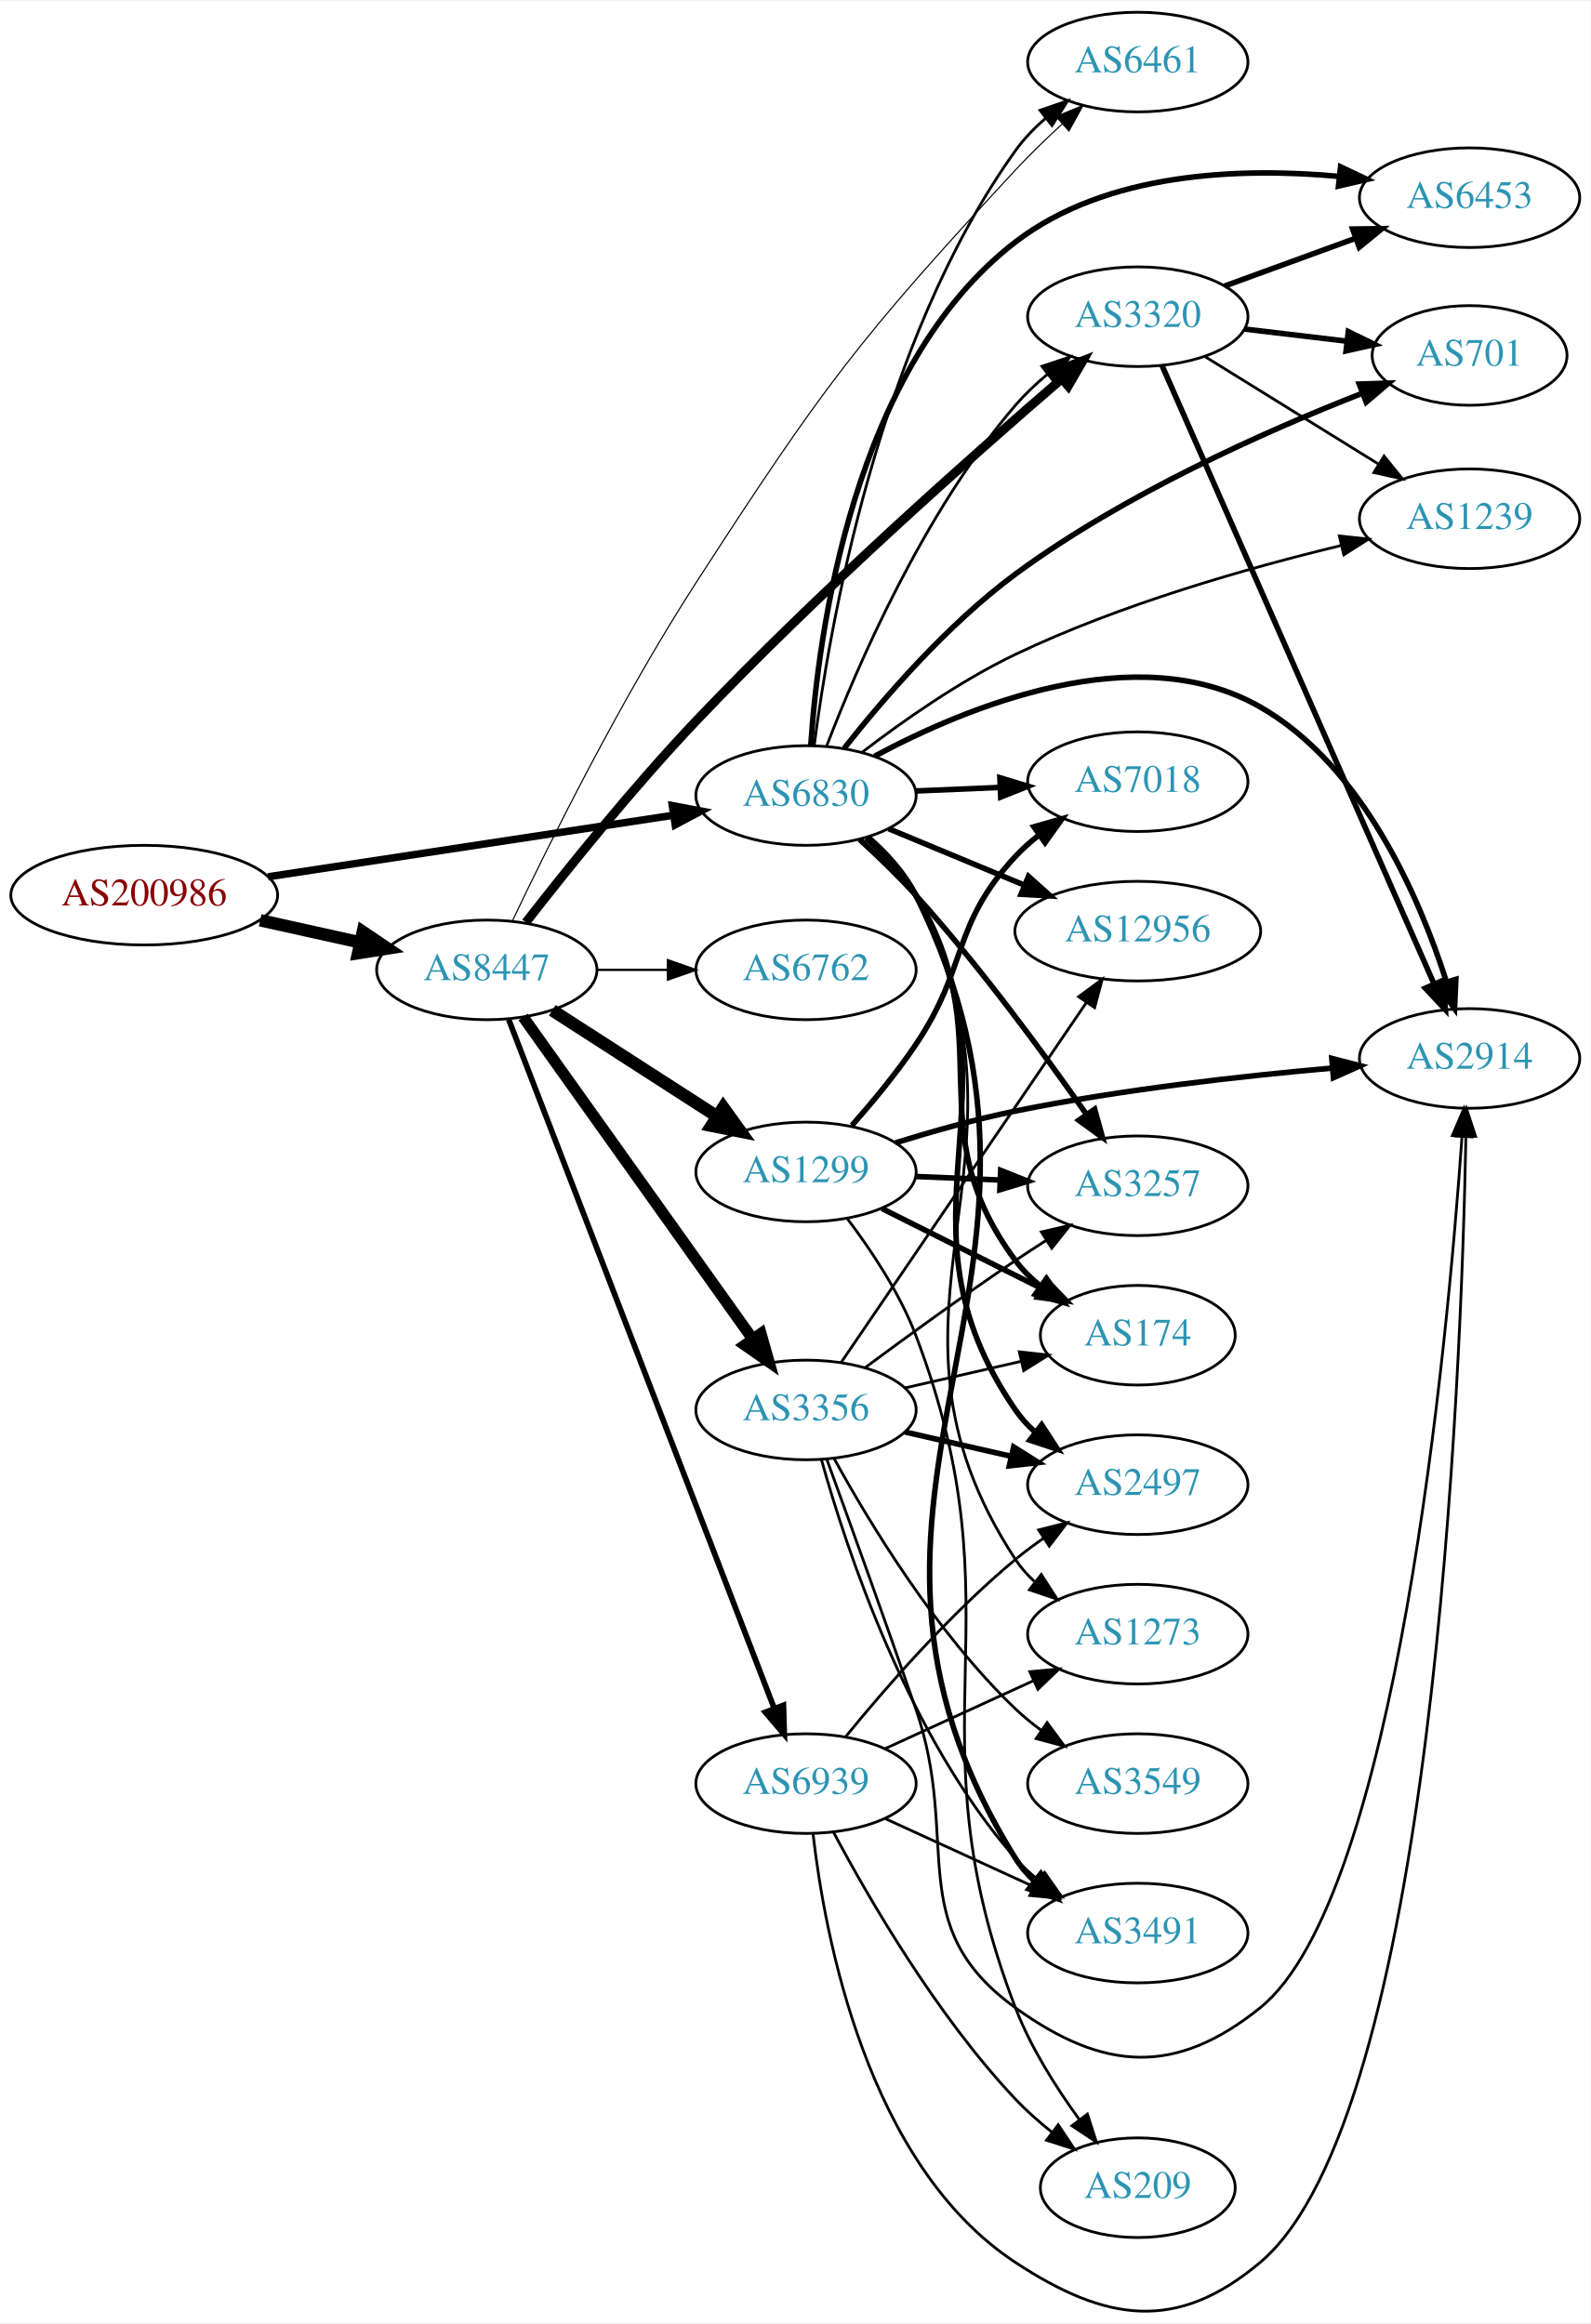
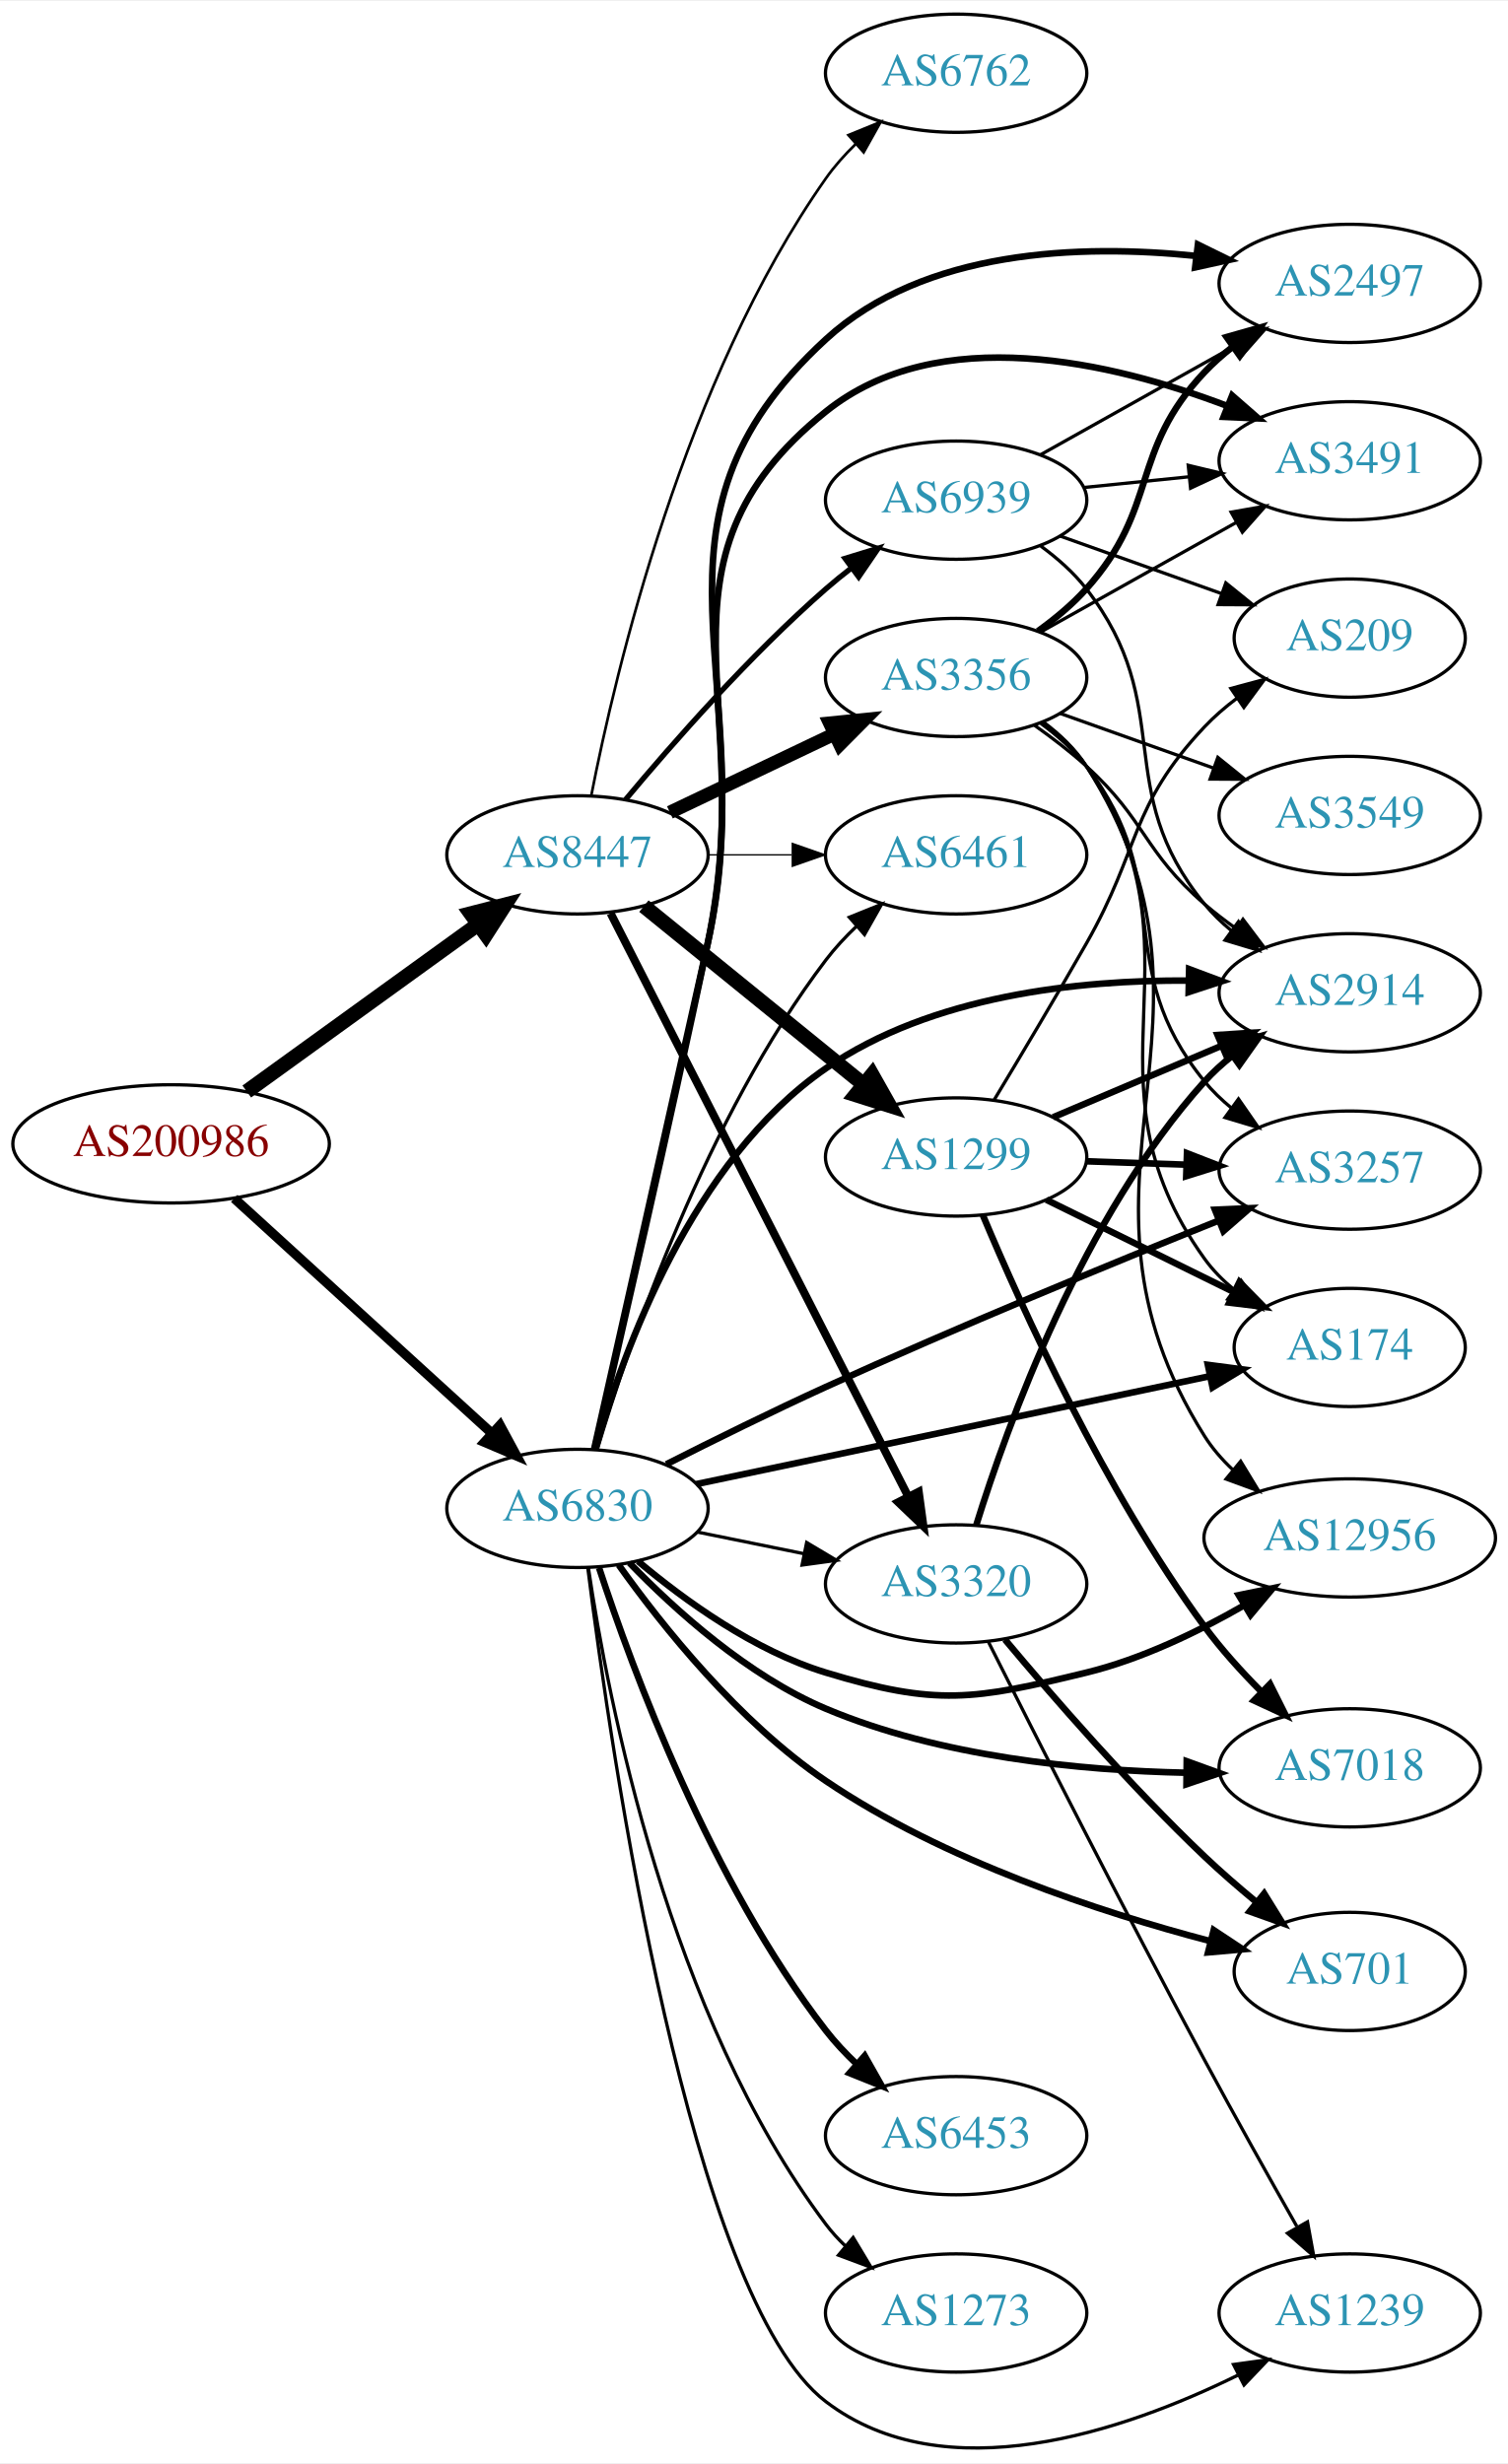
- <svg xmlns="http://www.w3.org/2000/svg" xmlns:xlink="http://www.w3.org/1999/xlink" width="574pt" height="839pt" viewBox="0.00 0.00 574.46 838.82">
-   <g id="graph0" class="graph" transform="scale(1 1) rotate(0) translate(4 834.824)">
-     <polygon fill="white" stroke="none" points="-4,4 -4,-834.824 570.463,-834.824 570.463,4 -4,4" />
+ <svg xmlns="http://www.w3.org/2000/svg" xmlns:xlink="http://www.w3.org/1999/xlink" width="459pt" height="750pt" viewBox="0.00 0.00 459.17 749.68">
+   <g id="graph0" class="graph" transform="scale(1 1) rotate(0) translate(4 745.676)">
+     <polygon fill="white" stroke="none" points="-4,4 -4,-745.676 455.17,-745.676 455.17,4 -4,4" />
    <g id="node1" class="node">
      <g id="a_node1">
        <a xlink:href="/asn/200986" xlink:title="AS200986 ~ D Swarovski Tourism Service GmbH [AT]">
-           <ellipse fill="#ffffff" stroke="black" cx="48.096" cy="-511.824" rx="48.192" ry="18" />
-           <text text-anchor="middle" x="48.096" y="-508.124" font-family="Times,serif" font-size="14.00" fill="#880000">AS200986</text>
+           <ellipse fill="#ffffff" stroke="black" cx="48.096" cy="-397.676" rx="48.192" ry="18" />
+           <text text-anchor="middle" x="48.096" y="-393.976" font-family="Times,serif" font-size="14.00" fill="#880000">AS200986</text>
        </a>
      </g>
    </g>
    <g id="node2" class="node">
      <g id="a_node2">
        <a xlink:href="/asn/6830" xlink:title="AS6830 ~ LGI-UPC [AT]">
-           <ellipse fill="#ffffff" stroke="black" cx="287.131" cy="-547.824" rx="39.794" ry="18" />
-           <text text-anchor="middle" x="287.131" y="-544.124" font-family="Times,serif" font-size="14.00" fill="#2c94b3">AS6830</text>
+           <ellipse fill="#ffffff" stroke="black" cx="171.838" cy="-286.676" rx="39.794" ry="18" />
+           <text text-anchor="middle" x="171.838" y="-282.976" font-family="Times,serif" font-size="14.00" fill="#2c94b3">AS6830</text>
        </a>
      </g>
    </g>
    <g id="edge1" class="edge">
-       <path fill="none" stroke="black" stroke-width="2.676" d="M92.848,-518.469C134.371,-524.775 196.588,-534.224 239.145,-540.688" />
-       <polygon fill="black" stroke="black" stroke-width="2.676" points="238.836,-544.181 249.249,-542.222 239.888,-537.26 238.836,-544.181" />
+       <path fill="none" stroke="black" stroke-width="2.912" d="M67.322,-381.058C88.18,-362.04 122.464,-330.781 145.814,-309.491" />
+       <polygon fill="black" stroke="black" stroke-width="2.912" points="148.247,-312.009 153.279,-302.685 143.531,-306.837 148.247,-312.009" />
    </g>
    <g id="node3" class="node">
      <g id="a_node3">
        <a xlink:href="/asn/8447" xlink:title="AS8447 ~ A1 Telekom Austria AG [AT]">
-           <ellipse fill="#ffffff" stroke="black" cx="171.838" cy="-484.824" rx="39.794" ry="18" />
-           <text text-anchor="middle" x="171.838" y="-481.124" font-family="Times,serif" font-size="14.00" fill="#2c94b3">AS8447</text>
+           <ellipse fill="#ffffff" stroke="black" cx="171.838" cy="-485.676" rx="39.794" ry="18" />
+           <text text-anchor="middle" x="171.838" y="-481.976" font-family="Times,serif" font-size="14.00" fill="#2c94b3">AS8447</text>
        </a>
      </g>
    </g>
    <g id="edge2" class="edge">
-       <path fill="none" stroke="black" stroke-width="4.5" d="M89.973,-502.758C101.513,-500.199 114.132,-497.4 125.896,-494.791" />
-       <polygon fill="black" stroke="black" stroke-width="4.5" points="127.057,-498.567 135.967,-492.557 125.351,-490.879 127.057,-498.567" />
+       <path fill="none" stroke="black" stroke-width="4.5" d="M71.142,-413.612C90.862,-427.866 119.913,-448.865 141.574,-464.522" />
+       <polygon fill="black" stroke="black" stroke-width="4.5" points="139.359,-467.78 149.77,-470.447 143.972,-461.397 139.359,-467.78" />
    </g>
    <g id="node4" class="node">
      <g id="a_node4">
-         <a xlink:href="/asn/3320" xlink:title="AS3320 ~ DTAG [DE]">
-           <ellipse fill="#ffffff" stroke="black" cx="406.973" cy="-720.824" rx="39.794" ry="18" />
-           <text text-anchor="middle" x="406.973" y="-717.124" font-family="Times,serif" font-size="14.00" fill="#2c94b3">AS3320</text>
+         <a xlink:href="/asn/7018" xlink:title="AS7018 ~ AT&amp;T Services, Inc. [US]">
+           <ellipse fill="#ffffff" stroke="black" cx="406.973" cy="-207.676" rx="39.794" ry="18" />
+           <text text-anchor="middle" x="406.973" y="-203.976" font-family="Times,serif" font-size="14.00" fill="#2c94b3">AS7018</text>
        </a>
      </g>
    </g>
    <g id="edge3" class="edge">
-       <path fill="none" stroke="black" d="M294.64,-565.839C305.527,-594.243 329.555,-650.176 362.777,-688.824 366.188,-692.791 370.177,-696.556 374.326,-700.016" />
-       <polygon fill="black" stroke="black" points="372.347,-702.91 382.395,-706.268 376.634,-697.377 372.347,-702.91" />
+       <path fill="none" stroke="black" stroke-width="2" d="M187.635,-270.111C201.547,-255.731 223.736,-235.691 247.484,-225.676 282.251,-211.013 324.906,-206.859 357.204,-206.182" />
+       <polygon fill="black" stroke="black" stroke-width="2" points="357.341,-209.681 367.303,-206.075 357.266,-202.681 357.341,-209.681" />
    </g>
    <g id="node5" class="node">
      <g id="a_node5">
-         <a xlink:href="/asn/6461" xlink:title="AS6461 ~ Zayo Bandwidth [US]">
-           <ellipse fill="#ffffff" stroke="black" cx="406.973" cy="-812.824" rx="39.794" ry="18" />
-           <text text-anchor="middle" x="406.973" y="-809.124" font-family="Times,serif" font-size="14.00" fill="#2c94b3">AS6461</text>
+         <a xlink:href="/asn/3257" xlink:title="AS3257 ~ GTT [DE]">
+           <ellipse fill="#ffffff" stroke="black" cx="406.973" cy="-389.676" rx="39.794" ry="18" />
+           <text text-anchor="middle" x="406.973" y="-385.976" font-family="Times,serif" font-size="14.00" fill="#2c94b3">AS3257</text>
        </a>
      </g>
    </g>
    <g id="edge4" class="edge">
-       <path fill="none" stroke="black" d="M290.102,-565.856C295.396,-607.363 313.057,-711.417 362.777,-780.824 365.824,-785.077 369.609,-789.002 373.661,-792.539" />
-       <polygon fill="black" stroke="black" points="371.64,-795.403 381.66,-798.846 375.974,-789.906 371.64,-795.403" />
+       <path fill="none" stroke="black" stroke-width="2" d="M198.891,-300.113C213.139,-307.328 231.162,-316.241 247.484,-323.676 287.799,-342.037 334.723,-361.324 366.993,-374.273" />
+       <polygon fill="black" stroke="black" stroke-width="2" points="365.93,-377.617 376.514,-378.081 368.529,-371.118 365.93,-377.617" />
    </g>
    <g id="node6" class="node">
      <g id="a_node6">
-         <a xlink:href="/asn/174" xlink:title="AS174 ~ Cogent Communications [US]">
-           <ellipse fill="#ffffff" stroke="black" cx="406.973" cy="-352.824" rx="35.194" ry="18" />
-           <text text-anchor="middle" x="406.973" y="-349.124" font-family="Times,serif" font-size="14.00" fill="#2c94b3">AS174</text>
+         <a xlink:href="/asn/2497" xlink:title="AS2497 ~ Internet Initiative Japan Inc. [JP]">
+           <ellipse fill="#ffffff" stroke="black" cx="406.973" cy="-659.676" rx="39.794" ry="18" />
+           <text text-anchor="middle" x="406.973" y="-655.976" font-family="Times,serif" font-size="14.00" fill="#2c94b3">AS2497</text>
        </a>
      </g>
    </g>
    <g id="edge5" class="edge">
-       <path fill="none" stroke="black" stroke-width="2" d="M308.812,-532.4C315.377,-526.593 322.13,-519.515 326.777,-511.824 358.226,-459.778 326.501,-428.627 362.777,-379.824 365.33,-376.39 368.46,-373.29 371.858,-370.52" />
-       <polygon fill="black" stroke="black" stroke-width="2" points="373.997,-373.294 380.129,-364.654 369.947,-367.584 373.997,-373.294" />
+       <path fill="none" stroke="black" stroke-width="2" d="M177.065,-304.717C184.356,-336.001 199.652,-402.367 211.484,-458.676 228.62,-540.223 186.074,-586.352 247.484,-642.676 277.369,-670.085 324.97,-671.686 360.214,-668.044" />
+       <polygon fill="black" stroke="black" stroke-width="2" points="360.752,-671.504 370.26,-666.831 359.913,-664.555 360.752,-671.504" />
    </g>
    <g id="node7" class="node">
      <g id="a_node7">
-         <a xlink:href="/asn/2497" xlink:title="AS2497 ~ Internet Initiative Japan Inc. [JP]">
-           <ellipse fill="#ffffff" stroke="black" cx="406.973" cy="-298.824" rx="39.794" ry="18" />
-           <text text-anchor="middle" x="406.973" y="-295.124" font-family="Times,serif" font-size="14.00" fill="#2c94b3">AS2497</text>
+         <a xlink:href="/asn/701" xlink:title="AS701 ~ UUNET [US]">
+           <ellipse fill="#ffffff" stroke="black" cx="406.973" cy="-145.676" rx="35.194" ry="18" />
+           <text text-anchor="middle" x="406.973" y="-141.976" font-family="Times,serif" font-size="14.00" fill="#2c94b3">AS701</text>
        </a>
      </g>
    </g>
    <g id="edge6" class="edge">
-       <path fill="none" stroke="black" stroke-width="2" d="M309.146,-532.593C315.738,-526.801 322.422,-519.684 326.777,-511.824 367.589,-438.174 315.118,-395.238 362.777,-325.824 364.73,-322.98 367.09,-320.377 369.688,-318.006" />
-       <polygon fill="black" stroke="black" stroke-width="2" points="372.24,-320.458 378.027,-311.583 367.969,-314.912 372.24,-320.458" />
+       <path fill="none" stroke="black" stroke-width="2" d="M184.387,-269.459C197.642,-250.89 220.995,-221.588 247.484,-203.676 283.448,-179.357 330.875,-163.759 364.448,-154.934" />
+       <polygon fill="black" stroke="black" stroke-width="2" points="365.562,-158.262 374.394,-152.41 363.84,-151.477 365.562,-158.262" />
    </g>
    <g id="node8" class="node">
      <g id="a_node8">
        <a xlink:href="/asn/12956" xlink:title="AS12956 ~ TELXIUS [ES]">
-           <ellipse fill="#ffffff" stroke="black" cx="406.973" cy="-498.824" rx="44.393" ry="18" />
-           <text text-anchor="middle" x="406.973" y="-495.124" font-family="Times,serif" font-size="14.00" fill="#2c94b3">AS12956</text>
+           <ellipse fill="#ffffff" stroke="black" cx="406.973" cy="-277.676" rx="44.393" ry="18" />
+           <text text-anchor="middle" x="406.973" y="-273.976" font-family="Times,serif" font-size="14.00" fill="#2c94b3">AS12956</text>
        </a>
      </g>
    </g>
    <g id="edge7" class="edge">
-       <path fill="none" stroke="black" stroke-width="2" d="M316.958,-535.837C331.63,-529.736 349.703,-522.221 365.724,-515.56" />
-       <polygon fill="black" stroke="black" stroke-width="2" points="367.494,-518.614 375.384,-511.543 364.807,-512.151 367.494,-518.614" />
+       <path fill="none" stroke="black" stroke-width="2" d="M190.272,-270.583C204.48,-258.63 225.696,-243.299 247.484,-236.676 281.202,-226.426 292.537,-228.338 326.777,-236.676 343.56,-240.762 360.755,-249.073 374.817,-257.151" />
+       <polygon fill="black" stroke="black" stroke-width="2" points="373.189,-260.255 383.569,-262.379 376.779,-254.246 373.189,-260.255" />
    </g>
    <g id="node9" class="node">
      <g id="a_node9">
-         <a xlink:href="/asn/7018" xlink:title="AS7018 ~ AT&amp;T Services, Inc. [US]">
-           <ellipse fill="#ffffff" stroke="black" cx="406.973" cy="-552.824" rx="39.794" ry="18" />
-           <text text-anchor="middle" x="406.973" y="-549.124" font-family="Times,serif" font-size="14.00" fill="#2c94b3">AS7018</text>
+         <a xlink:href="/asn/174" xlink:title="AS174 ~ Cogent Communications [US]">
+           <ellipse fill="#ffffff" stroke="black" cx="406.973" cy="-335.676" rx="35.194" ry="18" />
+           <text text-anchor="middle" x="406.973" y="-331.976" font-family="Times,serif" font-size="14.00" fill="#2c94b3">AS174</text>
        </a>
      </g>
    </g>
    <g id="edge8" class="edge">
-       <path fill="none" stroke="black" stroke-width="2" d="M326.717,-549.461C336.484,-549.875 347.1,-550.326 357.294,-550.758" />
-       <polygon fill="black" stroke="black" stroke-width="2" points="357.161,-554.256 367.301,-551.183 357.458,-547.262 357.161,-554.256" />
+       <path fill="none" stroke="black" stroke-width="2" d="M207.993,-294.064C249.887,-302.87 319.804,-317.565 364.357,-326.929" />
+       <polygon fill="black" stroke="black" stroke-width="2" points="363.775,-330.383 374.281,-329.015 365.215,-323.532 363.775,-330.383" />
    </g>
    <g id="node10" class="node">
      <g id="a_node10">
-         <a xlink:href="/asn/6453" xlink:title="AS6453 ~ TATA COMMUNICATIONS (AMERICA) INC [US]">
-           <ellipse fill="#ffffff" stroke="black" cx="526.816" cy="-763.824" rx="39.794" ry="18" />
-           <text text-anchor="middle" x="526.816" y="-760.124" font-family="Times,serif" font-size="14.00" fill="#2c94b3">AS6453</text>
+         <a xlink:href="/asn/6461" xlink:title="AS6461 ~ Zayo Bandwidth [US]">
+           <ellipse fill="#ffffff" stroke="black" cx="287.131" cy="-485.676" rx="39.794" ry="18" />
+           <text text-anchor="middle" x="287.131" y="-481.976" font-family="Times,serif" font-size="14.00" fill="#2c94b3">AS6461</text>
        </a>
      </g>
    </g>
    <g id="edge9" class="edge">
-       <path fill="none" stroke="black" stroke-width="2" d="M288.85,-565.86C291.513,-605.981 304.025,-702.629 362.777,-747.824 395.708,-773.155 444.144,-774.787 479.668,-771.518" />
-       <polygon fill="black" stroke="black" stroke-width="2" points="480.217,-774.979 489.783,-770.425 479.464,-768.02 480.217,-774.979" />
+       <path fill="none" stroke="black" d="M177.885,-304.672C187.543,-336.912 210.979,-405.632 247.484,-453.676 250.227,-457.284 253.451,-460.748 256.847,-463.977" />
+       <polygon fill="black" stroke="black" points="254.612,-466.672 264.439,-470.634 259.228,-461.409 254.612,-466.672" />
    </g>
    <g id="node11" class="node">
      <g id="a_node11">
-         <a xlink:href="/asn/3257" xlink:title="AS3257 ~ GTT [DE]">
-           <ellipse fill="#ffffff" stroke="black" cx="406.973" cy="-406.824" rx="39.794" ry="18" />
-           <text text-anchor="middle" x="406.973" y="-403.124" font-family="Times,serif" font-size="14.00" fill="#2c94b3">AS3257</text>
+         <a xlink:href="/asn/2914" xlink:title="AS2914 ~ NTT America, Inc. [US]">
+           <ellipse fill="#ffffff" stroke="black" cx="406.973" cy="-443.676" rx="39.794" ry="18" />
+           <text text-anchor="middle" x="406.973" y="-439.976" font-family="Times,serif" font-size="14.00" fill="#2c94b3">AS2914</text>
        </a>
      </g>
    </g>
    <g id="edge10" class="edge">
-       <path fill="none" stroke="black" stroke-width="2" d="M306.463,-531.957C313.109,-525.897 320.516,-518.771 326.777,-511.824 349.752,-486.333 373.047,-454.582 388.367,-432.708" />
-       <polygon fill="black" stroke="black" stroke-width="2" points="391.396,-434.482 394.224,-424.271 385.646,-430.49 391.396,-434.482" />
+       <path fill="none" stroke="black" stroke-width="2" d="M177.381,-304.949C185.774,-334.569 206.697,-392.572 247.484,-420.676 279.645,-442.835 324.23,-447.601 357.921,-447.39" />
+       <polygon fill="black" stroke="black" stroke-width="2" points="358.077,-450.888 368.002,-447.178 357.931,-443.889 358.077,-450.888" />
    </g>
    <g id="node12" class="node">
      <g id="a_node12">
-         <a xlink:href="/asn/2914" xlink:title="AS2914 ~ NTT America, Inc. [US]">
-           <ellipse fill="#ffffff" stroke="black" cx="526.816" cy="-452.824" rx="39.794" ry="18" />
-           <text text-anchor="middle" x="526.816" y="-449.124" font-family="Times,serif" font-size="14.00" fill="#2c94b3">AS2914</text>
+         <a xlink:href="/asn/3491" xlink:title="AS3491 ~ PCCW Global, Inc. [US]">
+           <ellipse fill="#ffffff" stroke="black" cx="406.973" cy="-605.676" rx="39.794" ry="18" />
+           <text text-anchor="middle" x="406.973" y="-601.976" font-family="Times,serif" font-size="14.00" fill="#2c94b3">AS3491</text>
        </a>
      </g>
    </g>
    <g id="edge11" class="edge">
-       <path fill="none" stroke="black" stroke-width="2" d="M311.903,-562.027C345.19,-579.892 406.604,-605.323 451.17,-579.824 488.265,-558.598 508.738,-510.968 518.484,-480.449" />
-       <polygon fill="black" stroke="black" stroke-width="2" points="521.852,-481.403 521.386,-470.818 515.149,-479.383 521.852,-481.403" />
+       <path fill="none" stroke="black" stroke-width="2" d="M176.914,-304.75C183.976,-336.083 198.937,-402.522 211.484,-458.676 227.569,-530.657 189.951,-574.524 247.484,-620.676 281.774,-648.181 334.631,-635.72 369.75,-622.336" />
+       <polygon fill="black" stroke="black" stroke-width="2" points="371.173,-625.536 379.154,-618.569 368.57,-619.038 371.173,-625.536" />
    </g>
    <g id="node13" class="node">
      <g id="a_node13">
-         <a xlink:href="/asn/3491" xlink:title="AS3491 ~ PCCW Global, Inc. [US]">
-           <ellipse fill="#ffffff" stroke="black" cx="406.973" cy="-136.824" rx="39.794" ry="18" />
-           <text text-anchor="middle" x="406.973" y="-133.124" font-family="Times,serif" font-size="14.00" fill="#2c94b3">AS3491</text>
+         <a xlink:href="/asn/3320" xlink:title="AS3320 ~ DTAG [DE]">
+           <ellipse fill="#ffffff" stroke="black" cx="287.131" cy="-263.676" rx="39.794" ry="18" />
+           <text text-anchor="middle" x="287.131" y="-259.976" font-family="Times,serif" font-size="14.00" fill="#2c94b3">AS3320</text>
        </a>
      </g>
    </g>
    <g id="edge12" class="edge">
-       <path fill="none" stroke="black" stroke-width="2" d="M309.546,-532.804C316.17,-527.029 322.772,-519.868 326.777,-511.824 396.081,-372.63 280.496,-295.761 362.777,-163.824 364.603,-160.897 366.874,-158.235 369.414,-155.826" />
-       <polygon fill="black" stroke="black" stroke-width="2" points="371.962,-158.275 377.658,-149.342 367.634,-152.773 371.962,-158.275" />
+       <path fill="none" stroke="black" d="M208.374,-279.461C218.602,-277.385 229.903,-275.091 240.646,-272.91" />
+       <polygon fill="black" stroke="black" points="241.618,-276.284 250.721,-270.864 240.225,-269.424 241.618,-276.284" />
    </g>
    <g id="node14" class="node">
      <g id="a_node14">
-         <a xlink:href="/asn/701" xlink:title="AS701 ~ UUNET [US]">
-           <ellipse fill="#ffffff" stroke="black" cx="526.816" cy="-706.824" rx="35.194" ry="18" />
-           <text text-anchor="middle" x="526.816" y="-703.124" font-family="Times,serif" font-size="14.00" fill="#2c94b3">AS701</text>
+         <a xlink:href="/asn/6453" xlink:title="AS6453 ~ TATA COMMUNICATIONS (AMERICA) INC [US]">
+           <ellipse fill="#ffffff" stroke="black" cx="287.131" cy="-95.676" rx="39.794" ry="18" />
+           <text text-anchor="middle" x="287.131" y="-91.976" font-family="Times,serif" font-size="14.00" fill="#2c94b3">AS6453</text>
        </a>
      </g>
    </g>
    <g id="edge13" class="edge">
-       <path fill="none" stroke="black" stroke-width="2" d="M300.916,-564.871C314.699,-582.371 338.014,-609.554 362.777,-627.824 401.94,-656.715 453.321,-679.541 487.844,-693.08" />
-       <polygon fill="black" stroke="black" stroke-width="2" points="486.957,-696.489 497.547,-696.814 489.472,-689.956 486.957,-696.489" />
+       <path fill="none" stroke="black" stroke-width="2" d="M178.409,-268.573C188.576,-237.503 212.376,-172.999 247.484,-127.676 250.26,-124.092 253.504,-120.644 256.911,-117.423" />
+       <polygon fill="black" stroke="black" stroke-width="2" points="259.29,-119.992 264.512,-110.773 254.681,-114.724 259.29,-119.992" />
    </g>
    <g id="node15" class="node">
      <g id="a_node15">
        <a xlink:href="/asn/1239" xlink:title="AS1239 ~ Sprint [US]">
-           <ellipse fill="#ffffff" stroke="black" cx="526.816" cy="-647.824" rx="39.794" ry="18" />
-           <text text-anchor="middle" x="526.816" y="-644.124" font-family="Times,serif" font-size="14.00" fill="#2c94b3">AS1239</text>
+           <ellipse fill="#ffffff" stroke="black" cx="406.973" cy="-41.676" rx="39.794" ry="18" />
+           <text text-anchor="middle" x="406.973" y="-37.976" font-family="Times,serif" font-size="14.00" fill="#2c94b3">AS1239</text>
        </a>
      </g>
    </g>
    <g id="edge14" class="edge">
-       <path fill="none" stroke="black" d="M307.391,-563.441C321.899,-574.576 342.667,-589.216 362.777,-598.824 400.723,-616.951 446.851,-630.064 480.346,-638.138" />
-       <polygon fill="black" stroke="black" points="479.776,-641.599 490.312,-640.481 481.379,-634.785 479.776,-641.599" />
+       <path fill="none" stroke="black" d="M174.988,-268.517C181.991,-212.813 206.112,-46.224 247.484,-14.676 283.698,12.939 338.13,-5.614 372.847,-22.703" />
+       <polygon fill="black" stroke="black" points="371.59,-25.991 382.085,-27.444 374.787,-19.764 371.59,-25.991" />
    </g>
    <g id="node16" class="node">
      <g id="a_node16">
        <a xlink:href="/asn/1273" xlink:title="AS1273 ~ Vodafone Group PLC [EU]">
-           <ellipse fill="#ffffff" stroke="black" cx="406.973" cy="-244.824" rx="39.794" ry="18" />
-           <text text-anchor="middle" x="406.973" y="-241.124" font-family="Times,serif" font-size="14.00" fill="#2c94b3">AS1273</text>
+           <ellipse fill="#ffffff" stroke="black" cx="287.131" cy="-41.676" rx="39.794" ry="18" />
+           <text text-anchor="middle" x="287.131" y="-37.976" font-family="Times,serif" font-size="14.00" fill="#2c94b3">AS1273</text>
        </a>
      </g>
    </g>
    <g id="edge15" class="edge">
-       <path fill="none" stroke="black" d="M309.337,-532.697C315.944,-526.913 322.589,-519.774 326.777,-511.824 377.05,-416.396 303.62,-362.014 362.777,-271.824 364.669,-268.94 366.987,-266.308 369.557,-263.918" />
-       <polygon fill="black" stroke="black" points="372.107,-266.368 377.851,-257.466 367.809,-260.843 372.107,-266.368" />
+       <path fill="none" stroke="black" d="M175.17,-268.524C181.053,-228.724 199.596,-132.27 247.484,-68.676 249.238,-66.346 251.253,-64.142 253.421,-62.074" />
+       <polygon fill="black" stroke="black" points="255.779,-64.665 261.23,-55.58 251.304,-59.283 255.779,-64.665" />
+     </g>
+     <g id="edge20" class="edge">
+       <path fill="none" stroke="black" stroke-width="0.409" d="M211.51,-485.676C219.713,-485.676 228.477,-485.676 237.009,-485.676" />
+       <polygon fill="black" stroke="black" stroke-width="0.409" points="237.248,-489.176 247.248,-485.676 237.248,-482.176 237.248,-489.176" />
    </g>
    <g id="edge17" class="edge">
-       <path fill="none" stroke="black" stroke-width="3.273" d="M185.95,-501.985C200.375,-520.533 224.563,-550.679 247.484,-574.824 291.412,-621.097 347.152,-670.513 379.469,-698.348" />
-       <polygon fill="black" stroke="black" stroke-width="3.273" points="377.29,-701.091 387.159,-704.945 381.847,-695.778 377.29,-701.091" />
-     </g>
-     <g id="edge20" class="edge">
-       <path fill="none" stroke="black" stroke-width="0.409" d="M181.118,-502.604C194.014,-529.729 220.255,-582.732 247.484,-624.824 292.964,-695.127 305.857,-712.414 362.777,-773.824 367.972,-779.427 373.867,-785.124 379.595,-790.369" />
-       <polygon fill="black" stroke="black" stroke-width="0.409" points="377.435,-793.133 387.222,-797.191 382.102,-787.915 377.435,-793.133" />
+       <path fill="none" stroke="black" stroke-width="2.455" d="M181.918,-467.884C201.771,-428.98 249.136,-336.169 272.551,-290.286" />
+       <polygon fill="black" stroke="black" stroke-width="2.455" points="275.737,-291.742 277.165,-281.244 269.502,-288.56 275.737,-291.742" />
    </g>
    <g id="node17" class="node">
      <g id="a_node17">
-         <a xlink:href="/asn/3356" xlink:title="AS3356 ~ Level 3 Parent, LLC [US]">
-           <ellipse fill="#ffffff" stroke="black" cx="287.131" cy="-325.824" rx="39.794" ry="18" />
-           <text text-anchor="middle" x="287.131" y="-322.124" font-family="Times,serif" font-size="14.00" fill="#2c94b3">AS3356</text>
+         <a xlink:href="/asn/6762" xlink:title="AS6762 ~ TELECOM ITALIA SPARKLE S.p.A. [IT]">
+           <ellipse fill="#ffffff" stroke="black" cx="287.131" cy="-723.676" rx="39.794" ry="18" />
+           <text text-anchor="middle" x="287.131" y="-719.976" font-family="Times,serif" font-size="14.00" fill="#2c94b3">AS6762</text>
        </a>
      </g>
    </g>
    <g id="edge16" class="edge">
-       <path fill="none" stroke="black" stroke-width="4.091" d="M184.962,-467.808C204.874,-439.862 244.614,-384.09 267.921,-351.379" />
-       <polygon fill="black" stroke="black" stroke-width="4.091" points="270.863,-353.42 273.75,-343.199 265.032,-349.266 270.863,-353.42" />
+       <path fill="none" stroke="black" stroke-width="0.818" d="M176.031,-503.694C183.396,-541.443 204.345,-630.4 247.484,-691.676 250.094,-695.382 253.239,-698.903 256.594,-702.162" />
+       <polygon fill="black" stroke="black" stroke-width="0.818" points="254.34,-704.841 264.149,-708.846 258.978,-699.598 254.34,-704.841" />
    </g>
    <g id="node18" class="node">
      <g id="a_node18">
-         <a xlink:href="/asn/6762" xlink:title="AS6762 ~ TELECOM ITALIA SPARKLE S.p.A. [IT]">
-           <ellipse fill="#ffffff" stroke="black" cx="287.131" cy="-484.824" rx="39.794" ry="18" />
-           <text text-anchor="middle" x="287.131" y="-481.124" font-family="Times,serif" font-size="14.00" fill="#2c94b3">AS6762</text>
+         <a xlink:href="/asn/1299" xlink:title="AS1299 ~ Telia Carrier [EU]">
+           <ellipse fill="#ffffff" stroke="black" cx="287.131" cy="-393.676" rx="39.794" ry="18" />
+           <text text-anchor="middle" x="287.131" y="-389.976" font-family="Times,serif" font-size="14.00" fill="#2c94b3">AS1299</text>
        </a>
      </g>
    </g>
    <g id="edge18" class="edge">
-       <path fill="none" stroke="black" stroke-width="0.818" d="M211.51,-484.824C219.713,-484.824 228.477,-484.824 237.009,-484.824" />
-       <polygon fill="black" stroke="black" stroke-width="0.818" points="237.248,-488.324 247.248,-484.824 237.248,-481.324 237.248,-488.324" />
+       <path fill="none" stroke="black" stroke-width="4.5" d="M192.057,-470.069C210.448,-455.134 238.368,-432.462 259.018,-415.693" />
+       <polygon fill="black" stroke="black" stroke-width="4.5" points="261.537,-418.719 266.818,-409.359 256.573,-412.606 261.537,-418.719" />
    </g>
    <g id="node19" class="node">
      <g id="a_node19">
-         <a xlink:href="/asn/1299" xlink:title="AS1299 ~ Telia Carrier [EU]">
-           <ellipse fill="#ffffff" stroke="black" cx="287.131" cy="-411.824" rx="39.794" ry="18" />
-           <text text-anchor="middle" x="287.131" y="-408.124" font-family="Times,serif" font-size="14.00" fill="#2c94b3">AS1299</text>
+         <a xlink:href="/asn/3356" xlink:title="AS3356 ~ Level 3 Parent, LLC [US]">
+           <ellipse fill="#ffffff" stroke="black" cx="287.131" cy="-539.676" rx="39.794" ry="18" />
+           <text text-anchor="middle" x="287.131" y="-535.976" font-family="Times,serif" font-size="14.00" fill="#2c94b3">AS3356</text>
        </a>
      </g>
    </g>
    <g id="edge19" class="edge">
-       <path fill="none" stroke="black" stroke-width="4.5" d="M195.492,-470.226C212.55,-459.235 236.134,-444.039 254.969,-431.903" />
-       <polygon fill="black" stroke="black" stroke-width="4.5" points="257.243,-435.122 263.516,-426.395 252.977,-428.502 257.243,-435.122" />
+       <path fill="none" stroke="black" stroke-width="4.091" d="M199.974,-498.61C214.968,-505.757 233.789,-514.727 250.013,-522.46" />
+       <polygon fill="black" stroke="black" stroke-width="4.091" points="248.649,-525.775 259.216,-526.847 251.729,-519.313 248.649,-525.775" />
    </g>
    <g id="node20" class="node">
      <g id="a_node20">
        <a xlink:href="/asn/6939" xlink:title="AS6939 ~ Hurricane Electric LLC [US]">
-           <ellipse fill="#ffffff" stroke="black" cx="287.131" cy="-190.824" rx="39.794" ry="18" />
-           <text text-anchor="middle" x="287.131" y="-187.124" font-family="Times,serif" font-size="14.00" fill="#2c94b3">AS6939</text>
+           <ellipse fill="#ffffff" stroke="black" cx="287.131" cy="-593.676" rx="39.794" ry="18" />
+           <text text-anchor="middle" x="287.131" y="-589.976" font-family="Times,serif" font-size="14.00" fill="#2c94b3">AS6939</text>
        </a>
      </g>
    </g>
    <g id="edge21" class="edge">
-       <path fill="none" stroke="black" stroke-width="2.045" d="M179.754,-466.875C198.919,-417.141 252.797,-277.326 275.661,-217.993" />
-       <polygon fill="black" stroke="black" stroke-width="2.045" points="278.975,-219.127 279.305,-208.537 272.443,-216.61 278.975,-219.127" />
-     </g>
-     <g id="edge37" class="edge">
-       <path fill="none" stroke="black" stroke-width="2" d="M438.321,-731.897C452.642,-737.123 469.934,-743.433 485.351,-749.058" />
-       <polygon fill="black" stroke="black" stroke-width="2" points="484.568,-752.498 495.162,-752.638 486.968,-745.922 484.568,-752.498" />
-     </g>
-     <g id="edge34" class="edge">
-       <path fill="none" stroke="black" stroke-width="2" d="M415.705,-703.239C435.807,-657.525 489.815,-534.698 513.918,-479.882" />
-       <polygon fill="black" stroke="black" stroke-width="2" points="517.234,-481.036 518.056,-470.473 510.826,-478.218 517.234,-481.036" />
-     </g>
-     <g id="edge35" class="edge">
-       <path fill="none" stroke="black" stroke-width="2" d="M445.584,-716.355C457.253,-714.969 470.212,-713.429 482.252,-711.999" />
-       <polygon fill="black" stroke="black" stroke-width="2" points="483.022,-715.432 492.539,-710.777 482.196,-708.481 483.022,-715.432" />
-     </g>
-     <g id="edge36" class="edge">
-       <path fill="none" stroke="black" d="M431.255,-706.401C449.171,-695.303 474.128,-679.843 493.904,-667.592" />
-       <polygon fill="black" stroke="black" points="495.925,-670.458 502.583,-662.216 492.238,-664.507 495.925,-670.458" />
+       <path fill="none" stroke="black" stroke-width="1.636" d="M186.468,-502.492C200.751,-519.605 224.297,-546.42 247.484,-566.676 249.95,-568.829 252.589,-570.969 255.286,-573.047" />
+       <polygon fill="black" stroke="black" stroke-width="1.636" points="253.311,-575.939 263.44,-579.046 257.459,-570.301 253.311,-575.939" />
+     </g>
+     <g id="edge24" class="edge">
+       <path fill="none" stroke="black" stroke-width="2" d="M301.994,-246.746C316.462,-229.452 340.154,-202.163 362.777,-180.676 367.646,-176.052 373.058,-171.356 378.359,-166.97" />
+       <polygon fill="black" stroke="black" stroke-width="2" points="380.927,-169.395 386.503,-160.386 376.526,-163.951 380.927,-169.395" />
+     </g>
+     <g id="edge22" class="edge">
+       <path fill="none" stroke="black" stroke-width="2" d="M293.264,-281.586C302.769,-312.225 325.598,-375.383 362.777,-416.676 365.292,-419.469 368.163,-422.079 371.201,-424.489" />
+       <polygon fill="black" stroke="black" stroke-width="2" points="369.33,-427.453 379.509,-430.393 373.385,-421.747 369.33,-427.453" />
+     </g>
+     <g id="edge23" class="edge">
+       <path fill="none" stroke="black" d="M296.893,-246.161C310.639,-218.797 338.24,-164.311 362.777,-118.676 371.888,-101.732 382.448,-82.894 390.846,-68.092" />
+       <polygon fill="black" stroke="black" points="394.111,-69.431 396.016,-59.009 388.028,-65.968 394.111,-69.431" />
+     </g>
+     <g id="edge26" class="edge">
+       <path fill="none" stroke="black" stroke-width="2" d="M295.276,-375.953C307.036,-347.896 332.237,-292.18 362.777,-250.676 367.804,-243.844 373.918,-237.075 379.946,-230.999" />
+       <polygon fill="black" stroke="black" stroke-width="2" points="382.707,-233.197 387.445,-223.721 377.832,-228.173 382.707,-233.197" />
+     </g>
+     <g id="edge25" class="edge">
+       <path fill="none" stroke="black" stroke-width="2" d="M326.717,-392.366C336.484,-392.034 347.1,-391.674 357.294,-391.328" />
+       <polygon fill="black" stroke="black" stroke-width="2" points="357.425,-394.826 367.301,-390.988 357.188,-387.83 357.425,-394.826" />
    </g>
    <g id="edge28" class="edge">
-       <path fill="none" stroke="black" d="M322.85,-333.778C335.943,-336.778 350.965,-340.22 364.606,-343.345" />
-       <polygon fill="black" stroke="black" points="364.184,-346.839 374.713,-345.661 365.747,-340.016 364.184,-346.839" />
-     </g>
-     <g id="edge25" class="edge">
-       <path fill="none" stroke="black" stroke-width="2" d="M322.85,-317.869C334.85,-315.119 348.471,-311.999 361.164,-309.09" />
-       <polygon fill="black" stroke="black" stroke-width="2" points="362.129,-312.46 371.095,-306.815 360.566,-305.637 362.129,-312.46" />
-     </g>
-     <g id="edge23" class="edge">
-       <path fill="none" stroke="black" d="M299.861,-343.044C320.631,-373.535 363.977,-437.171 388.353,-472.955" />
-       <polygon fill="black" stroke="black" points="385.594,-475.122 394.116,-481.416 391.379,-471.181 385.594,-475.122" />
-     </g>
-     <g id="edge22" class="edge">
-       <path fill="none" stroke="black" d="M308.461,-341.1C323.324,-352.128 344.068,-367.23 362.777,-379.824 366.326,-382.213 370.077,-384.663 373.825,-387.066" />
-       <polygon fill="black" stroke="black" points="372.151,-390.148 382.474,-392.536 375.893,-384.232 372.151,-390.148" />
-     </g>
-     <g id="edge26" class="edge">
-       <path fill="none" stroke="black" d="M294.679,-307.903C302.464,-286.511 315.786,-249.633 326.777,-217.824 343.302,-170.002 321.731,-139.408 362.777,-109.824 394.647,-86.853 420.579,-85.175 451.17,-109.824 500.357,-149.458 518.831,-349.824 524.08,-424.616" />
-       <polygon fill="black" stroke="black" points="520.595,-424.963 524.761,-434.705 527.58,-424.492 520.595,-424.963" />
+       <path fill="none" stroke="black" stroke-width="2" d="M314.577,-380.659C331.451,-372.354 353.492,-361.506 371.701,-352.544" />
+       <polygon fill="black" stroke="black" stroke-width="2" points="373.4,-355.609 380.827,-348.052 370.309,-349.328 373.4,-355.609" />
    </g>
    <g id="edge27" class="edge">
-       <path fill="none" stroke="black" d="M292.704,-307.878C301.61,-275.829 323.894,-207.982 362.777,-163.824 365.261,-161.003 368.111,-158.374 371.137,-155.952" />
-       <polygon fill="black" stroke="black" points="373.322,-158.692 379.426,-150.032 369.254,-152.996 373.322,-158.692" />
+       <path fill="none" stroke="black" stroke-width="2" d="M316.657,-405.779C332.031,-412.302 351.208,-420.439 367.846,-427.498" />
+       <polygon fill="black" stroke="black" stroke-width="2" points="366.729,-430.826 377.301,-431.51 369.463,-424.382 366.729,-430.826" />
    </g>
    <g id="node21" class="node">
      <g id="a_node21">
-         <a xlink:href="/asn/3549" xlink:title="AS3549 ~ Level 3 Parent, LLC [US]">
-           <ellipse fill="#ffffff" stroke="black" cx="406.973" cy="-190.824" rx="39.794" ry="18" />
-           <text text-anchor="middle" x="406.973" y="-187.124" font-family="Times,serif" font-size="14.00" fill="#2c94b3">AS3549</text>
-         </a>
-       </g>
-     </g>
-     <g id="edge24" class="edge">
-       <path fill="none" stroke="black" d="M297.372,-308.11C309.918,-285.263 334.095,-245.213 362.777,-217.824 365.646,-215.085 368.834,-212.477 372.144,-210.038" />
-       <polygon fill="black" stroke="black" points="374.207,-212.868 380.503,-204.347 370.267,-207.082 374.207,-212.868" />
-     </g>
-     <g id="edge31" class="edge">
-       <path fill="none" stroke="black" stroke-width="2" d="M314.577,-398.583C331.566,-390.077 353.794,-378.948 372.075,-369.796" />
-       <polygon fill="black" stroke="black" stroke-width="2" points="373.851,-372.82 381.226,-365.214 370.717,-366.561 373.851,-372.82" />
+         <a xlink:href="/asn/209" xlink:title="AS209 ~ CenturyLink Communications, LLC [US]">
+           <ellipse fill="#ffffff" stroke="black" cx="406.973" cy="-551.676" rx="35.194" ry="18" />
+           <text text-anchor="middle" x="406.973" y="-547.976" font-family="Times,serif" font-size="14.00" fill="#2c94b3">AS209</text>
+         </a>
+       </g>
    </g>
    <g id="edge29" class="edge">
-       <path fill="none" stroke="black" stroke-width="2" d="M303.719,-428.615C311.153,-437.045 319.901,-447.616 326.777,-457.824 345.883,-486.185 339.48,-500.792 362.777,-525.824 365.338,-528.575 368.239,-531.157 371.297,-533.55" />
-       <polygon fill="black" stroke="black" stroke-width="2" points="369.442,-536.525 379.631,-539.429 373.477,-530.805 369.442,-536.525" />
+       <path fill="none" stroke="black" d="M298.641,-410.954C306.514,-423.993 317.484,-442.363 326.777,-458.676 343.318,-487.707 339.861,-500.359 362.777,-524.676 365.712,-527.789 369.079,-530.69 372.612,-533.347" />
+       <polygon fill="black" stroke="black" points="370.795,-536.345 381.027,-539.092 374.741,-530.563 370.795,-536.345" />
+     </g>
+     <g id="edge35" class="edge">
+       <path fill="none" stroke="black" d="M312.926,-525.691C318.009,-521.966 322.964,-517.59 326.777,-512.676 354.711,-476.674 333.931,-451.951 362.777,-416.676 365.157,-413.766 367.937,-411.078 370.918,-408.619" />
+       <polygon fill="black" stroke="black" points="373.109,-411.354 379.147,-402.647 368.998,-405.688 373.109,-411.354" />
+     </g>
+     <g id="edge34" class="edge">
+       <path fill="none" stroke="black" stroke-width="2" d="M312.025,-553.785C317.268,-557.554 322.519,-561.919 326.777,-566.676 349.064,-591.571 339.861,-608.359 362.777,-632.676 365.355,-635.411 368.268,-637.982 371.332,-640.368" />
+       <polygon fill="black" stroke="black" stroke-width="2" points="369.484,-643.347 379.676,-646.239 373.512,-637.622 369.484,-643.347" />
    </g>
    <g id="edge30" class="edge">
-       <path fill="none" stroke="black" stroke-width="2" d="M326.717,-410.186C336.484,-409.772 347.1,-409.322 357.294,-408.889" />
-       <polygon fill="black" stroke="black" stroke-width="2" points="357.458,-412.385 367.301,-408.464 357.161,-405.392 357.458,-412.385" />
+       <path fill="none" stroke="black" d="M313.62,-526.18C318.667,-522.43 323.432,-517.92 326.777,-512.676 376.292,-435.056 313.756,-386.607 362.777,-308.676 365.1,-304.984 368.036,-301.599 371.281,-298.533" />
+       <polygon fill="black" stroke="black" points="373.768,-301.02 379.269,-291.965 369.322,-295.613 373.768,-301.02" />
+     </g>
+     <g id="edge36" class="edge">
+       <path fill="none" stroke="black" d="M313.385,-526.025C318.445,-522.283 323.274,-517.816 326.777,-512.676 365.391,-456.024 322.727,-418.321 362.777,-362.676 365.277,-359.203 368.374,-356.079 371.753,-353.296" />
+       <polygon fill="black" stroke="black" points="373.892,-356.069 380.004,-347.415 369.83,-350.369 373.892,-356.069" />
    </g>
    <g id="edge32" class="edge">
-       <path fill="none" stroke="black" stroke-width="2" d="M319.43,-422.342C332.674,-426.454 348.348,-430.879 362.777,-433.824 400.821,-441.587 444.554,-446.469 477.143,-449.337" />
-       <polygon fill="black" stroke="black" stroke-width="2" points="477.051,-452.842 487.31,-450.199 477.642,-445.867 477.051,-452.842" />
+       <path fill="none" stroke="black" d="M310.933,-525.171C316.33,-521.356 321.924,-517.071 326.777,-512.676 344.999,-496.171 344.139,-486.709 362.777,-470.676 365.784,-468.089 369.063,-465.581 372.426,-463.202" />
+       <polygon fill="black" stroke="black" points="374.473,-466.043 380.853,-457.585 370.591,-460.218 374.473,-466.043" />
+     </g>
+     <g id="edge33" class="edge">
+       <path fill="none" stroke="black" d="M312.835,-553.511C330.119,-563.192 353.414,-576.239 372.383,-586.863" />
+       <polygon fill="black" stroke="black" points="370.867,-590.025 381.302,-591.858 374.288,-583.918 370.867,-590.025" />
    </g>
    <g id="node22" class="node">
      <g id="a_node22">
-         <a xlink:href="/asn/209" xlink:title="AS209 ~ CenturyLink Communications, LLC [US]">
-           <ellipse fill="#ffffff" stroke="black" cx="406.973" cy="-44.824" rx="35.194" ry="18" />
-           <text text-anchor="middle" x="406.973" y="-41.124" font-family="Times,serif" font-size="14.00" fill="#2c94b3">AS209</text>
-         </a>
-       </g>
-     </g>
-     <g id="edge33" class="edge">
-       <path fill="none" stroke="black" d="M301.932,-395.096C310.474,-383.837 320.9,-368.274 326.777,-352.824 365.595,-250.778 323.622,-211.739 362.777,-109.824 368.276,-95.512 377.353,-81.152 385.771,-69.584" />
-       <polygon fill="black" stroke="black" points="388.773,-71.416 392.01,-61.328 383.188,-67.196 388.773,-71.416" />
+         <a xlink:href="/asn/3549" xlink:title="AS3549 ~ Level 3 Parent, LLC [US]">
+           <ellipse fill="#ffffff" stroke="black" cx="406.973" cy="-497.676" rx="39.794" ry="18" />
+           <text text-anchor="middle" x="406.973" y="-493.976" font-family="Times,serif" font-size="14.00" fill="#2c94b3">AS3549</text>
+         </a>
+       </g>
+     </g>
+     <g id="edge31" class="edge">
+       <path fill="none" stroke="black" d="M318.785,-528.75C332.994,-523.686 350.078,-517.597 365.343,-512.157" />
+       <polygon fill="black" stroke="black" points="366.819,-515.346 375.063,-508.692 364.469,-508.753 366.819,-515.346" />
+     </g>
+     <g id="edge40" class="edge">
+       <path fill="none" stroke="black" d="M312.835,-607.511C330.119,-617.192 353.414,-630.239 372.383,-640.863" />
+       <polygon fill="black" stroke="black" points="370.867,-644.025 381.302,-645.858 374.288,-637.918 370.867,-644.025" />
+     </g>
+     <g id="edge39" class="edge">
+       <path fill="none" stroke="black" d="M312.926,-579.691C318.009,-575.966 322.964,-571.59 326.777,-566.676 354.711,-530.674 333.931,-505.951 362.777,-470.676 365.157,-467.766 367.937,-465.078 370.918,-462.619" />
+       <polygon fill="black" stroke="black" points="373.109,-465.354 379.147,-456.647 368.998,-459.688 373.109,-465.354" />
+     </g>
+     <g id="edge37" class="edge">
+       <path fill="none" stroke="black" d="M326.066,-597.539C336.263,-598.577 347.426,-599.714 358.088,-600.799" />
+       <polygon fill="black" stroke="black" points="357.807,-604.289 368.11,-601.82 358.516,-597.325 357.807,-604.289" />
    </g>
    <g id="edge38" class="edge">
-       <path fill="none" stroke="black" d="M301.55,-207.888C315.665,-225.198 339.079,-252.168 362.777,-271.824 365.994,-274.491 369.494,-277.094 373.065,-279.565" />
-       <polygon fill="black" stroke="black" points="371.143,-282.49 381.421,-285.059 374.988,-276.641 371.143,-282.49" />
-     </g>
-     <g id="edge40" class="edge">
-       <path fill="none" stroke="black" d="M289.65,-172.855C293.833,-136.169 309.072,-53.142 362.777,-17.824 395.601,3.762 421.133,7.498 451.17,-17.824 513.595,-70.449 523.816,-336.912 525.489,-424.718" />
-       <polygon fill="black" stroke="black" points="521.99,-424.804 525.657,-434.744 528.989,-424.686 521.99,-424.804" />
-     </g>
-     <g id="edge41" class="edge">
-       <path fill="none" stroke="black" d="M315.76,-178.163C331.717,-170.851 351.987,-161.562 369.27,-153.643" />
-       <polygon fill="black" stroke="black" points="370.885,-156.753 378.518,-149.405 367.969,-150.389 370.885,-156.753" />
-     </g>
-     <g id="edge42" class="edge">
-       <path fill="none" stroke="black" d="M315.76,-203.484C331.717,-210.796 351.987,-220.085 369.27,-228.005" />
-       <polygon fill="black" stroke="black" points="367.969,-231.258 378.518,-232.242 370.885,-224.895 367.969,-231.258" />
-     </g>
-     <g id="edge39" class="edge">
-       <path fill="none" stroke="black" d="M297.072,-173.254C309.634,-149.632 334.2,-107.104 362.777,-76.824 366.701,-72.666 371.22,-68.666 375.824,-64.987" />
-       <polygon fill="black" stroke="black" points="378.222,-67.562 384.095,-58.744 374.005,-61.975 378.222,-67.562" />
+       <path fill="none" stroke="black" d="M318.785,-582.75C333.807,-577.396 352.042,-570.897 367.945,-565.229" />
+       <polygon fill="black" stroke="black" points="369.251,-568.48 377.495,-561.825 366.901,-561.886 369.251,-568.48" />
    </g>
  </g>
</svg>
